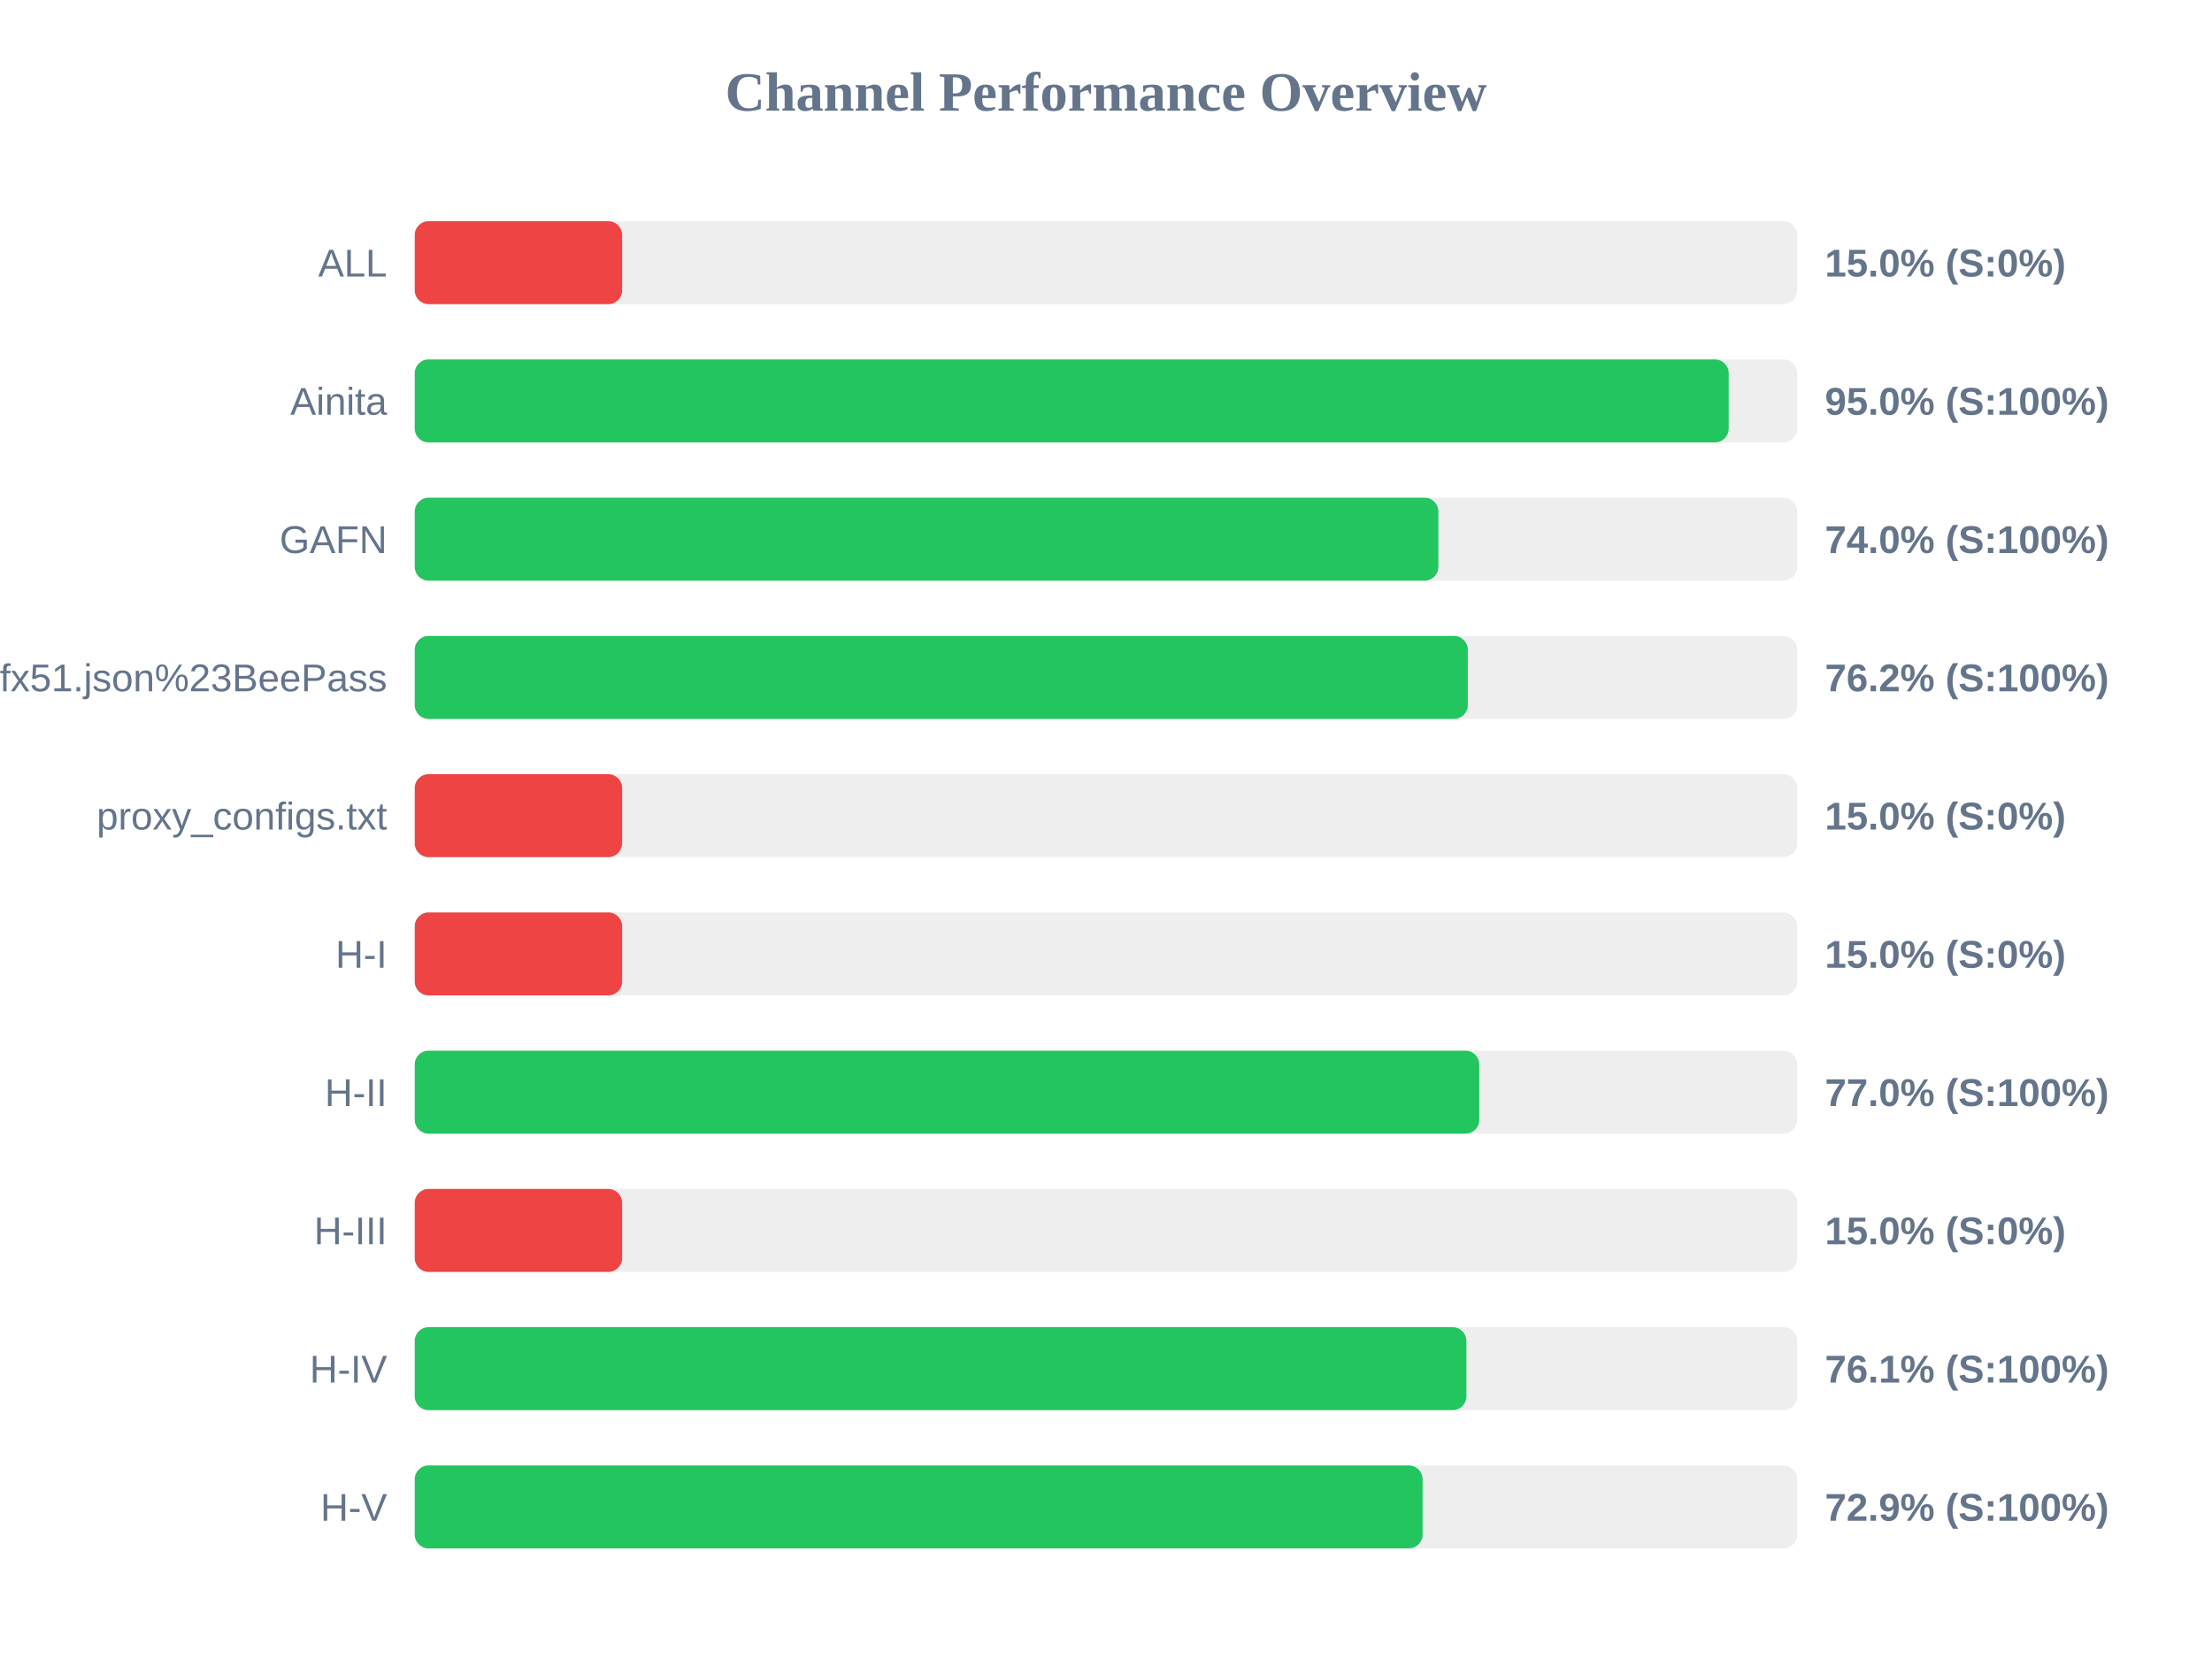
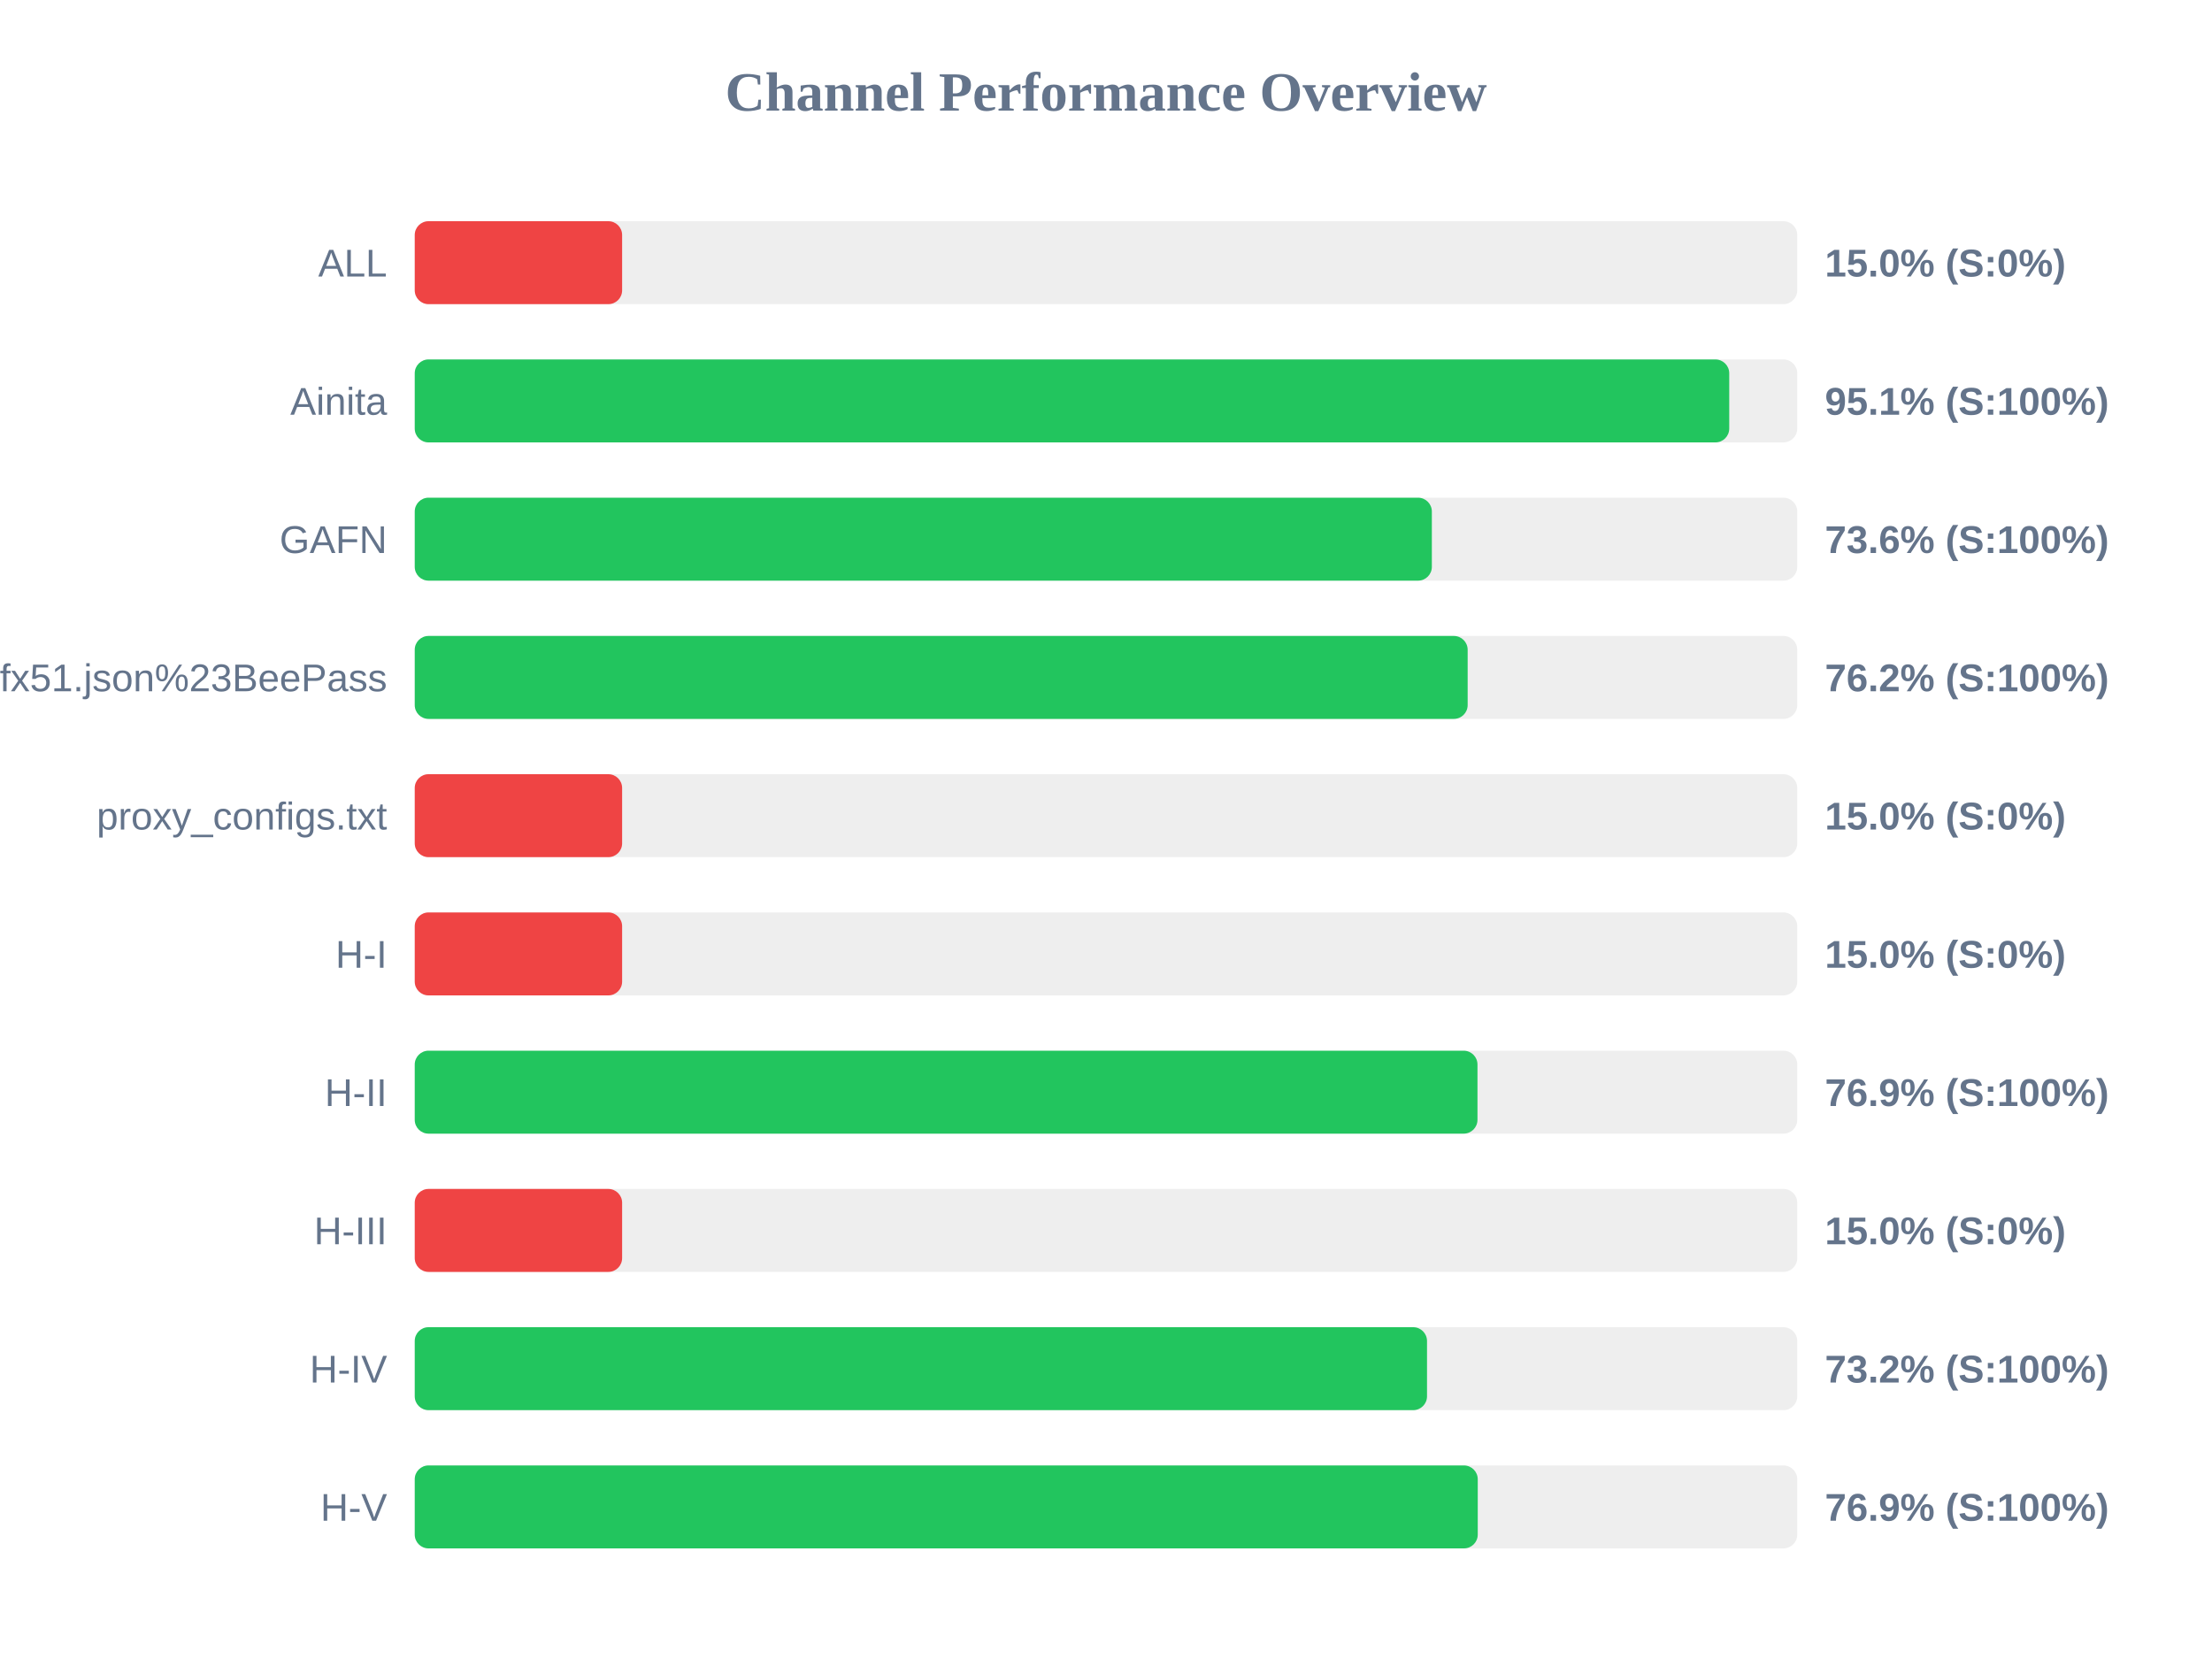
<svg xmlns="http://www.w3.org/2000/svg" width="800" height="600" version="1.1">
  <style>
        .row { font: 14px Arial; fill: #64748b; }
        .score { font: bold 14px Arial; fill: #64748b; }
    </style>
  <text x="400" y="40" text-anchor="middle" font-size="20px" font-weight="bold" fill="#64748b">Channel Performance Overview</text>
  <rect x="150" y="80" width="500" height="30" fill="#eee" rx="5" />
  <rect x="150" y="80" width="75.0" height="30" fill="#ef4444" rx="5" />
  <text x="140" y="100" text-anchor="end" class="row">ALL</text>
  <text x="660" y="100" text-anchor="start" class="score">15.0% (S:0%)</text>
  <rect x="150" y="130" width="500" height="30" fill="#eee" rx="5" />
-   <rect x="150" y="130" width="475.2" height="30" fill="#22c55e" rx="5" />
+   <rect x="150" y="130" width="475.4" height="30" fill="#22c55e" rx="5" />
  <text x="140" y="150" text-anchor="end" class="row">Ainita</text>
-   <text x="660" y="150" text-anchor="start" class="score">95.0% (S:100%)</text>
+   <text x="660" y="150" text-anchor="start" class="score">95.1% (S:100%)</text>
  <rect x="150" y="180" width="500" height="30" fill="#eee" rx="5" />
-   <rect x="150" y="180" width="370.2" height="30" fill="#22c55e" rx="5" />
+   <rect x="150" y="180" width="367.85" height="30" fill="#22c55e" rx="5" />
  <text x="140" y="200" text-anchor="end" class="row">GAFN</text>
-   <text x="660" y="200" text-anchor="start" class="score">74.0% (S:100%)</text>
+   <text x="660" y="200" text-anchor="start" class="score">73.6% (S:100%)</text>
  <rect x="150" y="230" width="500" height="30" fill="#eee" rx="5" />
-   <rect x="150" y="230" width="380.85" height="30" fill="#22c55e" rx="5" />
+   <rect x="150" y="230" width="380.8" height="30" fill="#22c55e" rx="5" />
  <text x="140" y="250" text-anchor="end" class="row">sub?s=ssconf%3A%2F%2Fs3.amazonaws.com%2Fbeedynconprd%2Fzf38bv6oxi1nv3wfkpmxyfl8yj5fargza3foantoalu16vznl0ckxx7bgf1ufx51.json%23BeePass</text>
  <text x="660" y="250" text-anchor="start" class="score">76.2% (S:100%)</text>
  <rect x="150" y="280" width="500" height="30" fill="#eee" rx="5" />
  <rect x="150" y="280" width="75.0" height="30" fill="#ef4444" rx="5" />
  <text x="140" y="300" text-anchor="end" class="row">proxy_configs.txt</text>
  <text x="660" y="300" text-anchor="start" class="score">15.0% (S:0%)</text>
  <rect x="150" y="330" width="500" height="30" fill="#eee" rx="5" />
  <rect x="150" y="330" width="75.0" height="30" fill="#ef4444" rx="5" />
  <text x="140" y="350" text-anchor="end" class="row">H-I</text>
  <text x="660" y="350" text-anchor="start" class="score">15.0% (S:0%)</text>
  <rect x="150" y="380" width="500" height="30" fill="#eee" rx="5" />
-   <rect x="150" y="380" width="385.0" height="30" fill="#22c55e" rx="5" />
+   <rect x="150" y="380" width="384.35" height="30" fill="#22c55e" rx="5" />
  <text x="140" y="400" text-anchor="end" class="row">H-II</text>
-   <text x="660" y="400" text-anchor="start" class="score">77.0% (S:100%)</text>
+   <text x="660" y="400" text-anchor="start" class="score">76.9% (S:100%)</text>
  <rect x="150" y="430" width="500" height="30" fill="#eee" rx="5" />
  <rect x="150" y="430" width="75.0" height="30" fill="#ef4444" rx="5" />
  <text x="140" y="450" text-anchor="end" class="row">H-III</text>
  <text x="660" y="450" text-anchor="start" class="score">15.0% (S:0%)</text>
  <rect x="150" y="480" width="500" height="30" fill="#eee" rx="5" />
-   <rect x="150" y="480" width="380.35" height="30" fill="#22c55e" rx="5" />
+   <rect x="150" y="480" width="366.1" height="30" fill="#22c55e" rx="5" />
  <text x="140" y="500" text-anchor="end" class="row">H-IV</text>
-   <text x="660" y="500" text-anchor="start" class="score">76.1% (S:100%)</text>
+   <text x="660" y="500" text-anchor="start" class="score">73.2% (S:100%)</text>
  <rect x="150" y="530" width="500" height="30" fill="#eee" rx="5" />
-   <rect x="150" y="530" width="364.5" height="30" fill="#22c55e" rx="5" />
+   <rect x="150" y="530" width="384.45" height="30" fill="#22c55e" rx="5" />
  <text x="140" y="550" text-anchor="end" class="row">H-V</text>
-   <text x="660" y="550" text-anchor="start" class="score">72.9% (S:100%)</text>
+   <text x="660" y="550" text-anchor="start" class="score">76.9% (S:100%)</text>
</svg>
